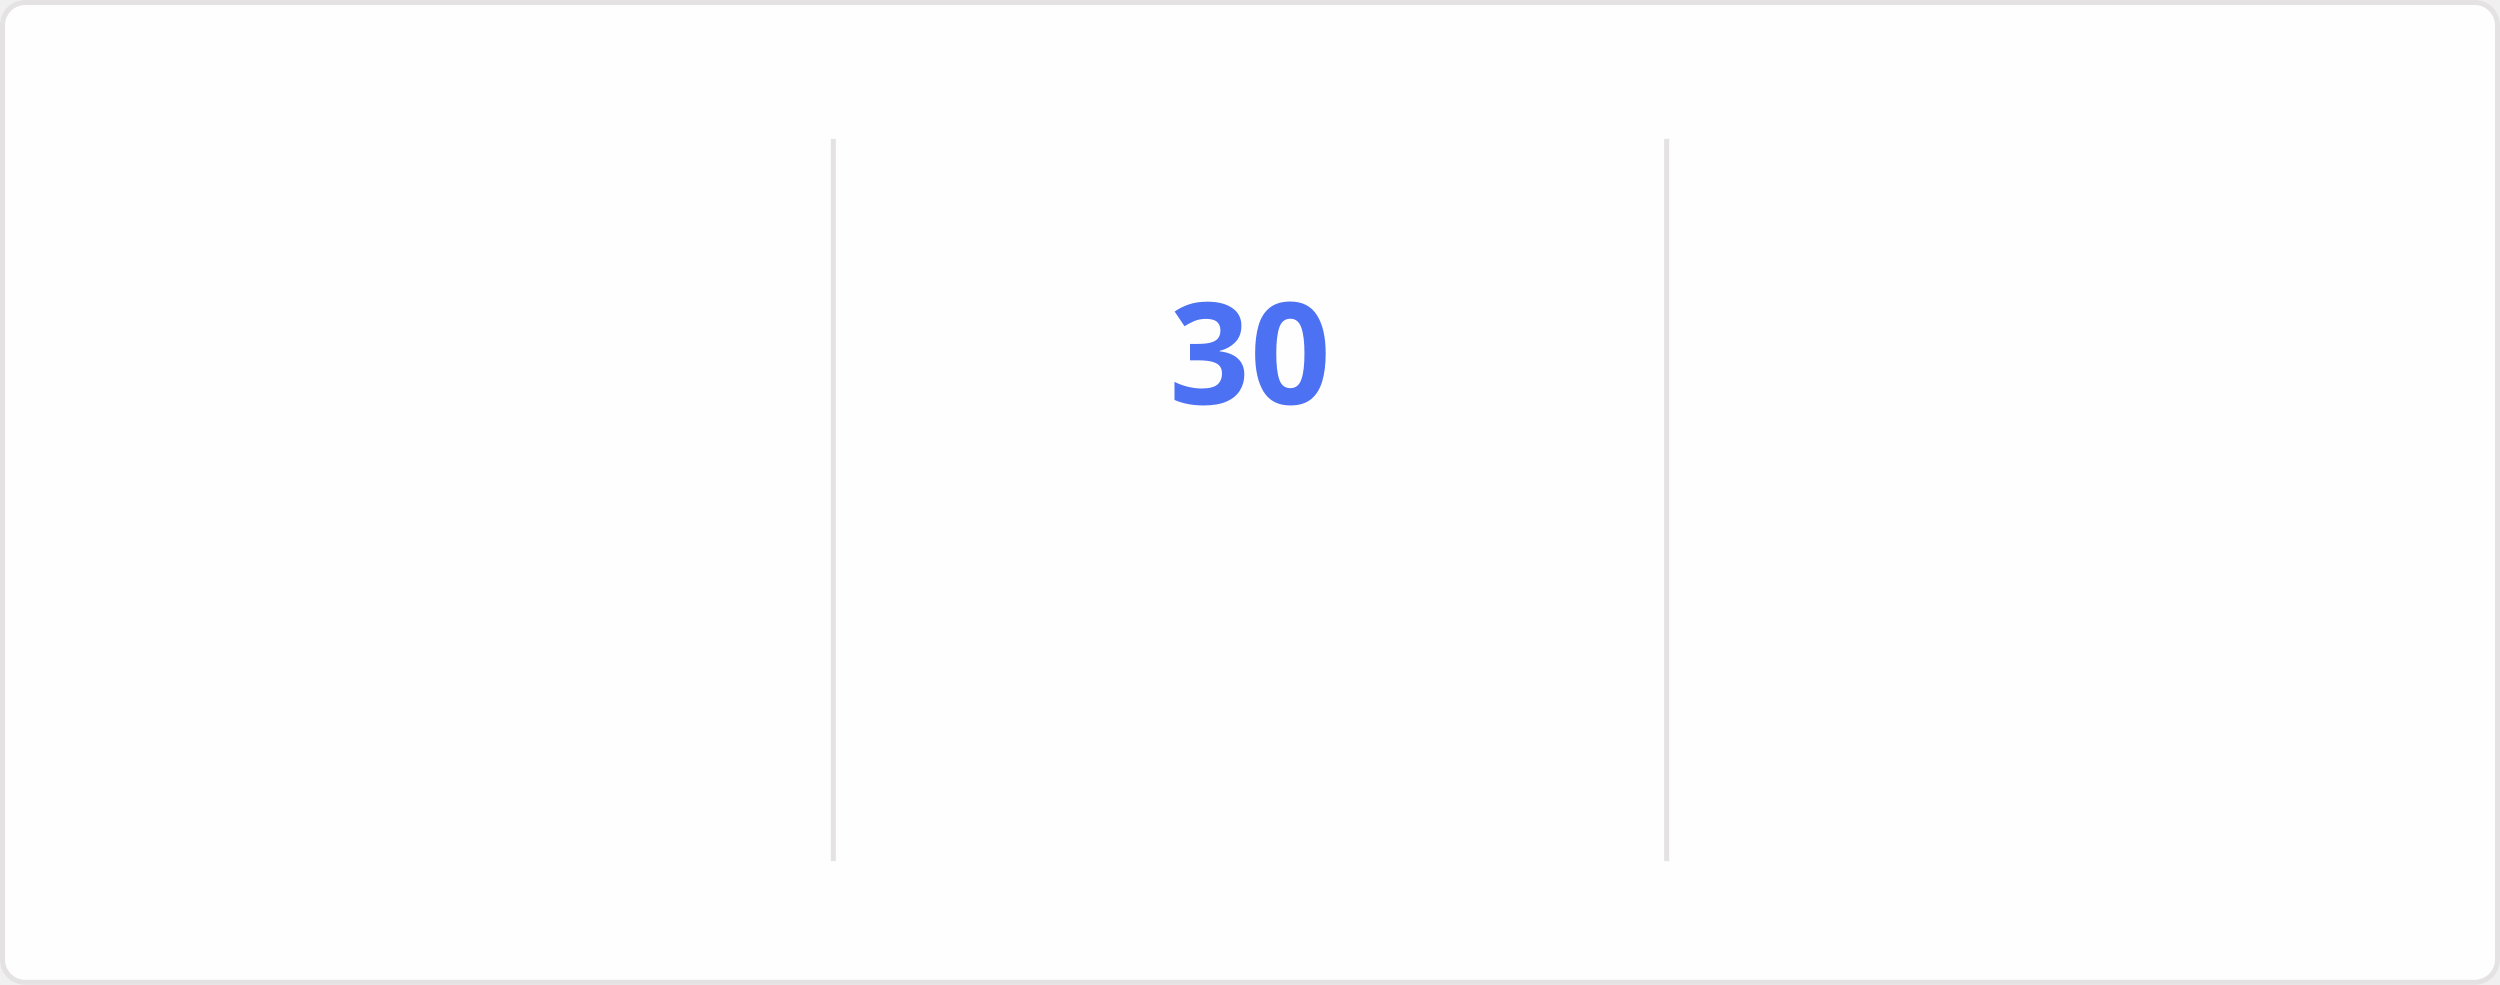
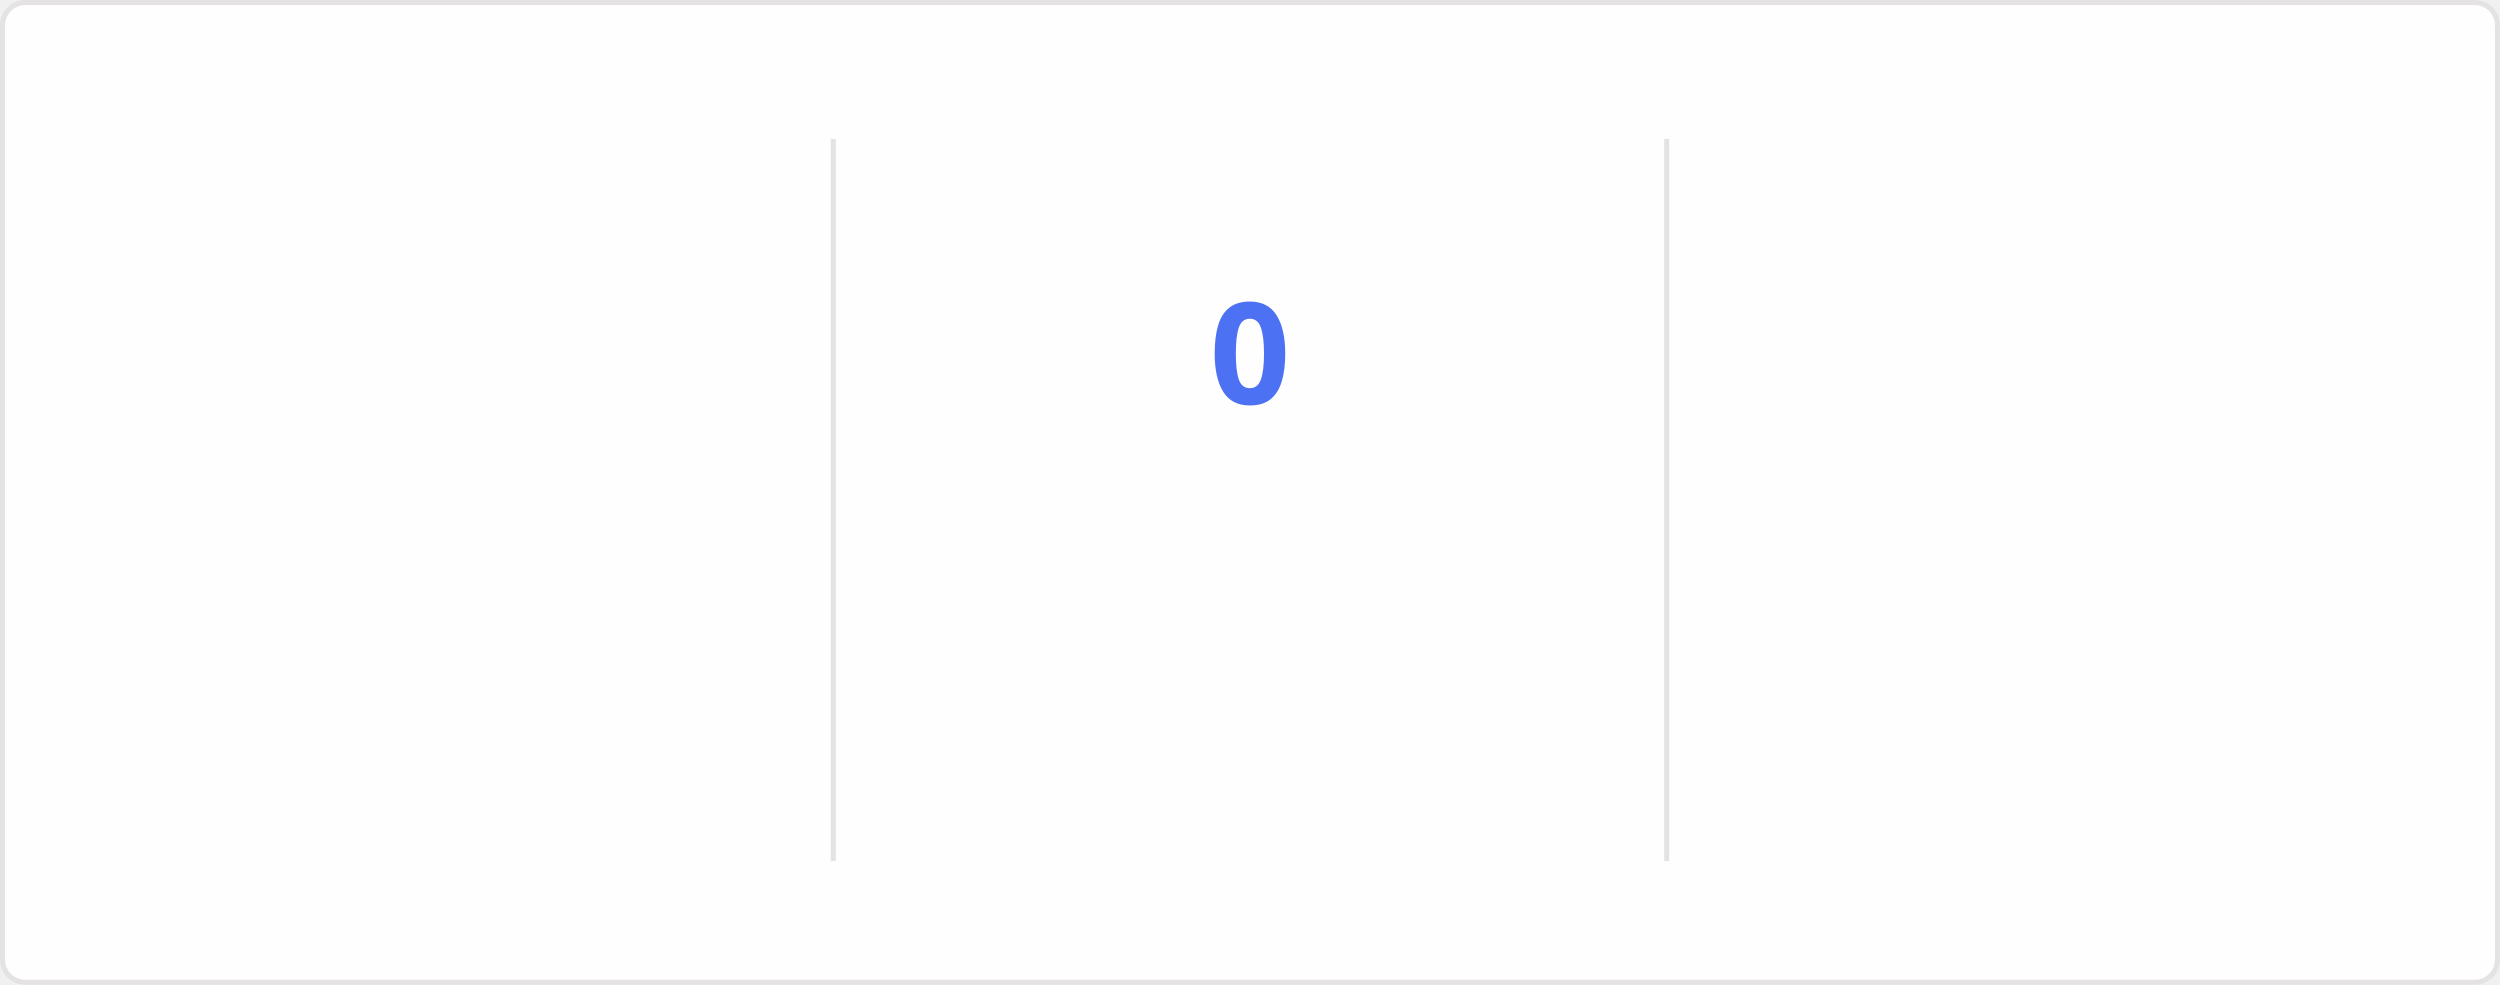
<svg xmlns="http://www.w3.org/2000/svg" style="isolation: isolate" viewBox="0 0 495 195" width="495px" height="195px" direction="ltr">
  <style>
    @keyframes currstreak {
      0% { font-size: 3px; opacity: 0.2; }
      80% { font-size: 34px; opacity: 1; }
      100% { font-size: 28px; opacity: 1; }
    }
    @keyframes fadein {
      0% { opacity: 0; }
      100% { opacity: 1; }
    }
    .big-number {
      font-family: "Segoe UI", Ubuntu, sans-serif;
      font-weight: 700;
      font-size: 28px;
      fill: #2f80ed;
    }
    .label {
      font-family: "Segoe UI", Ubuntu, sans-serif;
      font-weight: 400;
      font-size: 14px;
      fill: #2f80ed;
    }
    .range-text {
      font-family: "Segoe UI", Ubuntu, sans-serif;
      font-weight: 400;
      font-size: 12px;
      fill: #434d58;
    }
    .current-streak-num {
      font-family: "Segoe UI", Ubuntu, sans-serif;
      font-weight: 700;
      font-size: 28px;
      fill: #4c71f2;
    }</style>
  <defs>
    <clipPath id="outer_rectangle">
      <rect width="495" height="195" rx="4.5" />
    </clipPath>
    <mask id="mask_out_ring_behind_fire">
      <rect width="495" height="195" fill="white" />
      <ellipse id="mask-ellipse" cx="247.5" cy="32" rx="13" ry="18" fill="black" />
    </mask>
  </defs>
  <g clip-path="url(#outer_rectangle)">
    <g style="isolation: isolate">
      <rect fill="#fffefe" rx="4.5" x="0.5" y="0.5" width="494" height="194" stroke="#e4e2e2" />
    </g>
    <g style="isolation: isolate">
      <line x1="165" y1="28" x2="165" y2="170" vector-effect="non-scaling-stroke" stroke-width="1" stroke="#e4e2e2" stroke-linejoin="miter" stroke-linecap="square" stroke-miterlimit="3" />
      <line x1="330" y1="28" x2="330" y2="170" vector-effect="non-scaling-stroke" stroke-width="1" stroke="#e4e2e2" stroke-linejoin="miter" stroke-linecap="square" stroke-miterlimit="3" />
    </g>
    <g style="isolation: isolate">
      <g transform="translate(82.5, 48)">
        <text x="0" y="32" stroke-width="0" text-anchor="middle" class="big-number" style="opacity: 0; animation: fadein 0.5s linear forwards 0.6s">
            5.5K
          </text>
      </g>
      <g transform="translate(82.5, 84)">
        <text x="0" y="32" stroke-width="0" text-anchor="middle" class="label" style="opacity: 0; animation: fadein 0.5s linear forwards 0.7s">
            Total Contributions
          </text>
      </g>
      <g transform="translate(82.5, 114)">
        <text x="0" y="32" stroke-width="0" text-anchor="middle" class="range-text" style="opacity: 0; animation: fadein 0.5s linear forwards 0.8s">
            Jul 27 - Present
          </text>
      </g>
    </g>
    <g style="isolation: isolate">
      <g mask="url(#mask_out_ring_behind_fire)">
        <circle cx="247.5" cy="71" r="40" fill="none" stroke="#2f80ed" stroke-width="5" style="opacity: 0; animation: fadein 0.5s linear forwards 0.4s" />
      </g>
      <g transform="translate(247.5, 19.5)" stroke-opacity="0" style="opacity: 0; animation: fadein 0.5s linear forwards 0.6s">
        <path d="M -12 -0.5 L 15 -0.5 L 15 23.5 L -12 23.5 L -12 -0.5 Z" fill="none" />
        <path d="M 1.5 0.67 C 1.5 0.67 2.24 3.32 2.24 5.47 C 2.24 7.53 0.89 9.2 -1.17 9.2 C -3.23 9.2 -4.79 7.53 -4.79 5.47 L -4.76 5.11 C -6.78 7.51 -8 10.62 -8 13.99 C -8 18.41 -4.42 22 0 22 C 4.42 22 8 18.41 8 13.99 C 8 8.6 5.41 3.79 1.5 0.67 Z M -0.29 19 C -2.07 19 -3.51 17.6 -3.51 15.86 C -3.51 14.24 -2.46 13.1 -0.7 12.74 C 1.07 12.38 2.9 11.53 3.92 10.16 C 4.31 11.45 4.51 12.81 4.51 14.2 C 4.51 16.85 2.36 19 -0.29 19 Z" fill="#2f80ed" stroke-opacity="0" />
      </g>
      <g transform="translate(247.5, 48)">
        <text x="0" y="32" stroke-width="0" text-anchor="middle" class="current-streak-num" style="animation: currstreak 0.6s linear forwards">
-             30
+             0
          </text>
      </g>
      <g transform="translate(247.5, 108)">
        <text x="0" y="32" stroke-width="0" text-anchor="middle" class="label" style="opacity: 0; animation: fadein 0.5s linear forwards 0.9s">
            Current Streak
          </text>
      </g>
      <g transform="translate(247.5, 145)">
        <text x="0" y="21" stroke-width="0" text-anchor="middle" class="range-text" style="opacity: 0; animation: fadein 0.5s linear forwards 0.9s">
-             Jun 29 - Jul 28
+             0 days
          </text>
      </g>
    </g>
    <g style="isolation: isolate">
      <g transform="translate(412.5, 48)">
        <text x="0" y="32" stroke-width="0" text-anchor="middle" class="big-number" style="opacity: 0; animation: fadein 0.5s linear forwards 1.2s">
            30
          </text>
      </g>
      <g transform="translate(412.5, 84)">
        <text x="0" y="32" stroke-width="0" text-anchor="middle" class="label" style="opacity: 0; animation: fadein 0.5s linear forwards 1.3s">
            Longest Streak
          </text>
      </g>
      <g transform="translate(412.5, 114)">
        <text x="0" y="32" stroke-width="0" text-anchor="middle" class="range-text" style="opacity: 0; animation: fadein 0.5s linear forwards 1.4s">
            Jun 29 - Jul 28
          </text>
      </g>
    </g>
  </g>
</svg>
